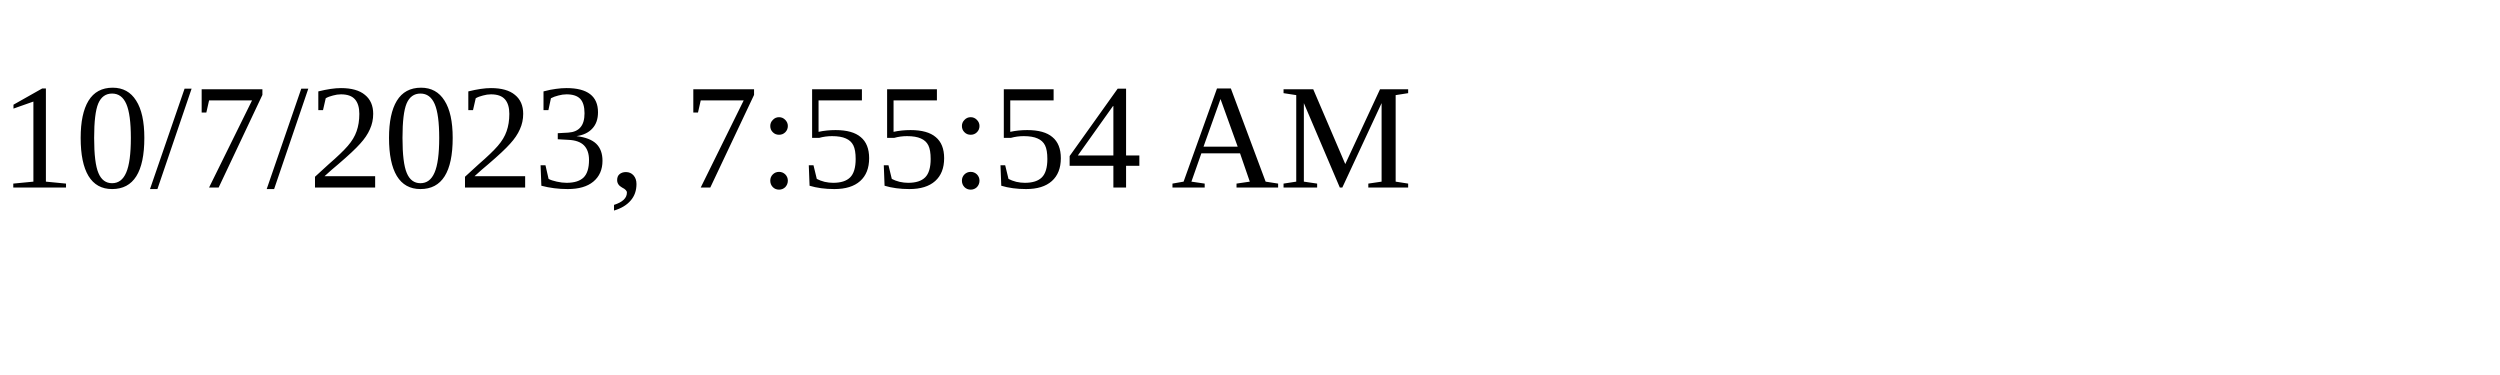
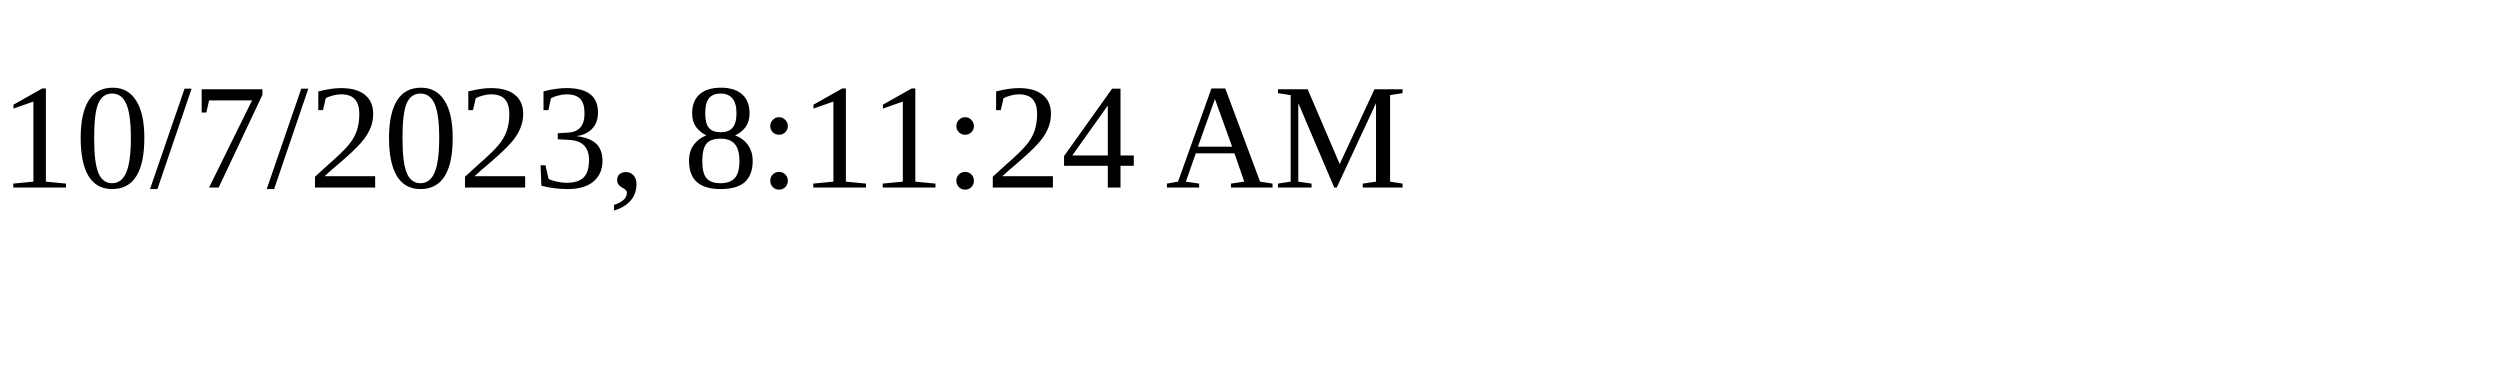
<svg xmlns="http://www.w3.org/2000/svg" height="30" width="200">
-   <text x="0" y="15">10/7/2023, 7:55:54 AM</text>
+   <text x="0" y="15">10/7/2023, 8:11:24 AM</text>
</svg>
